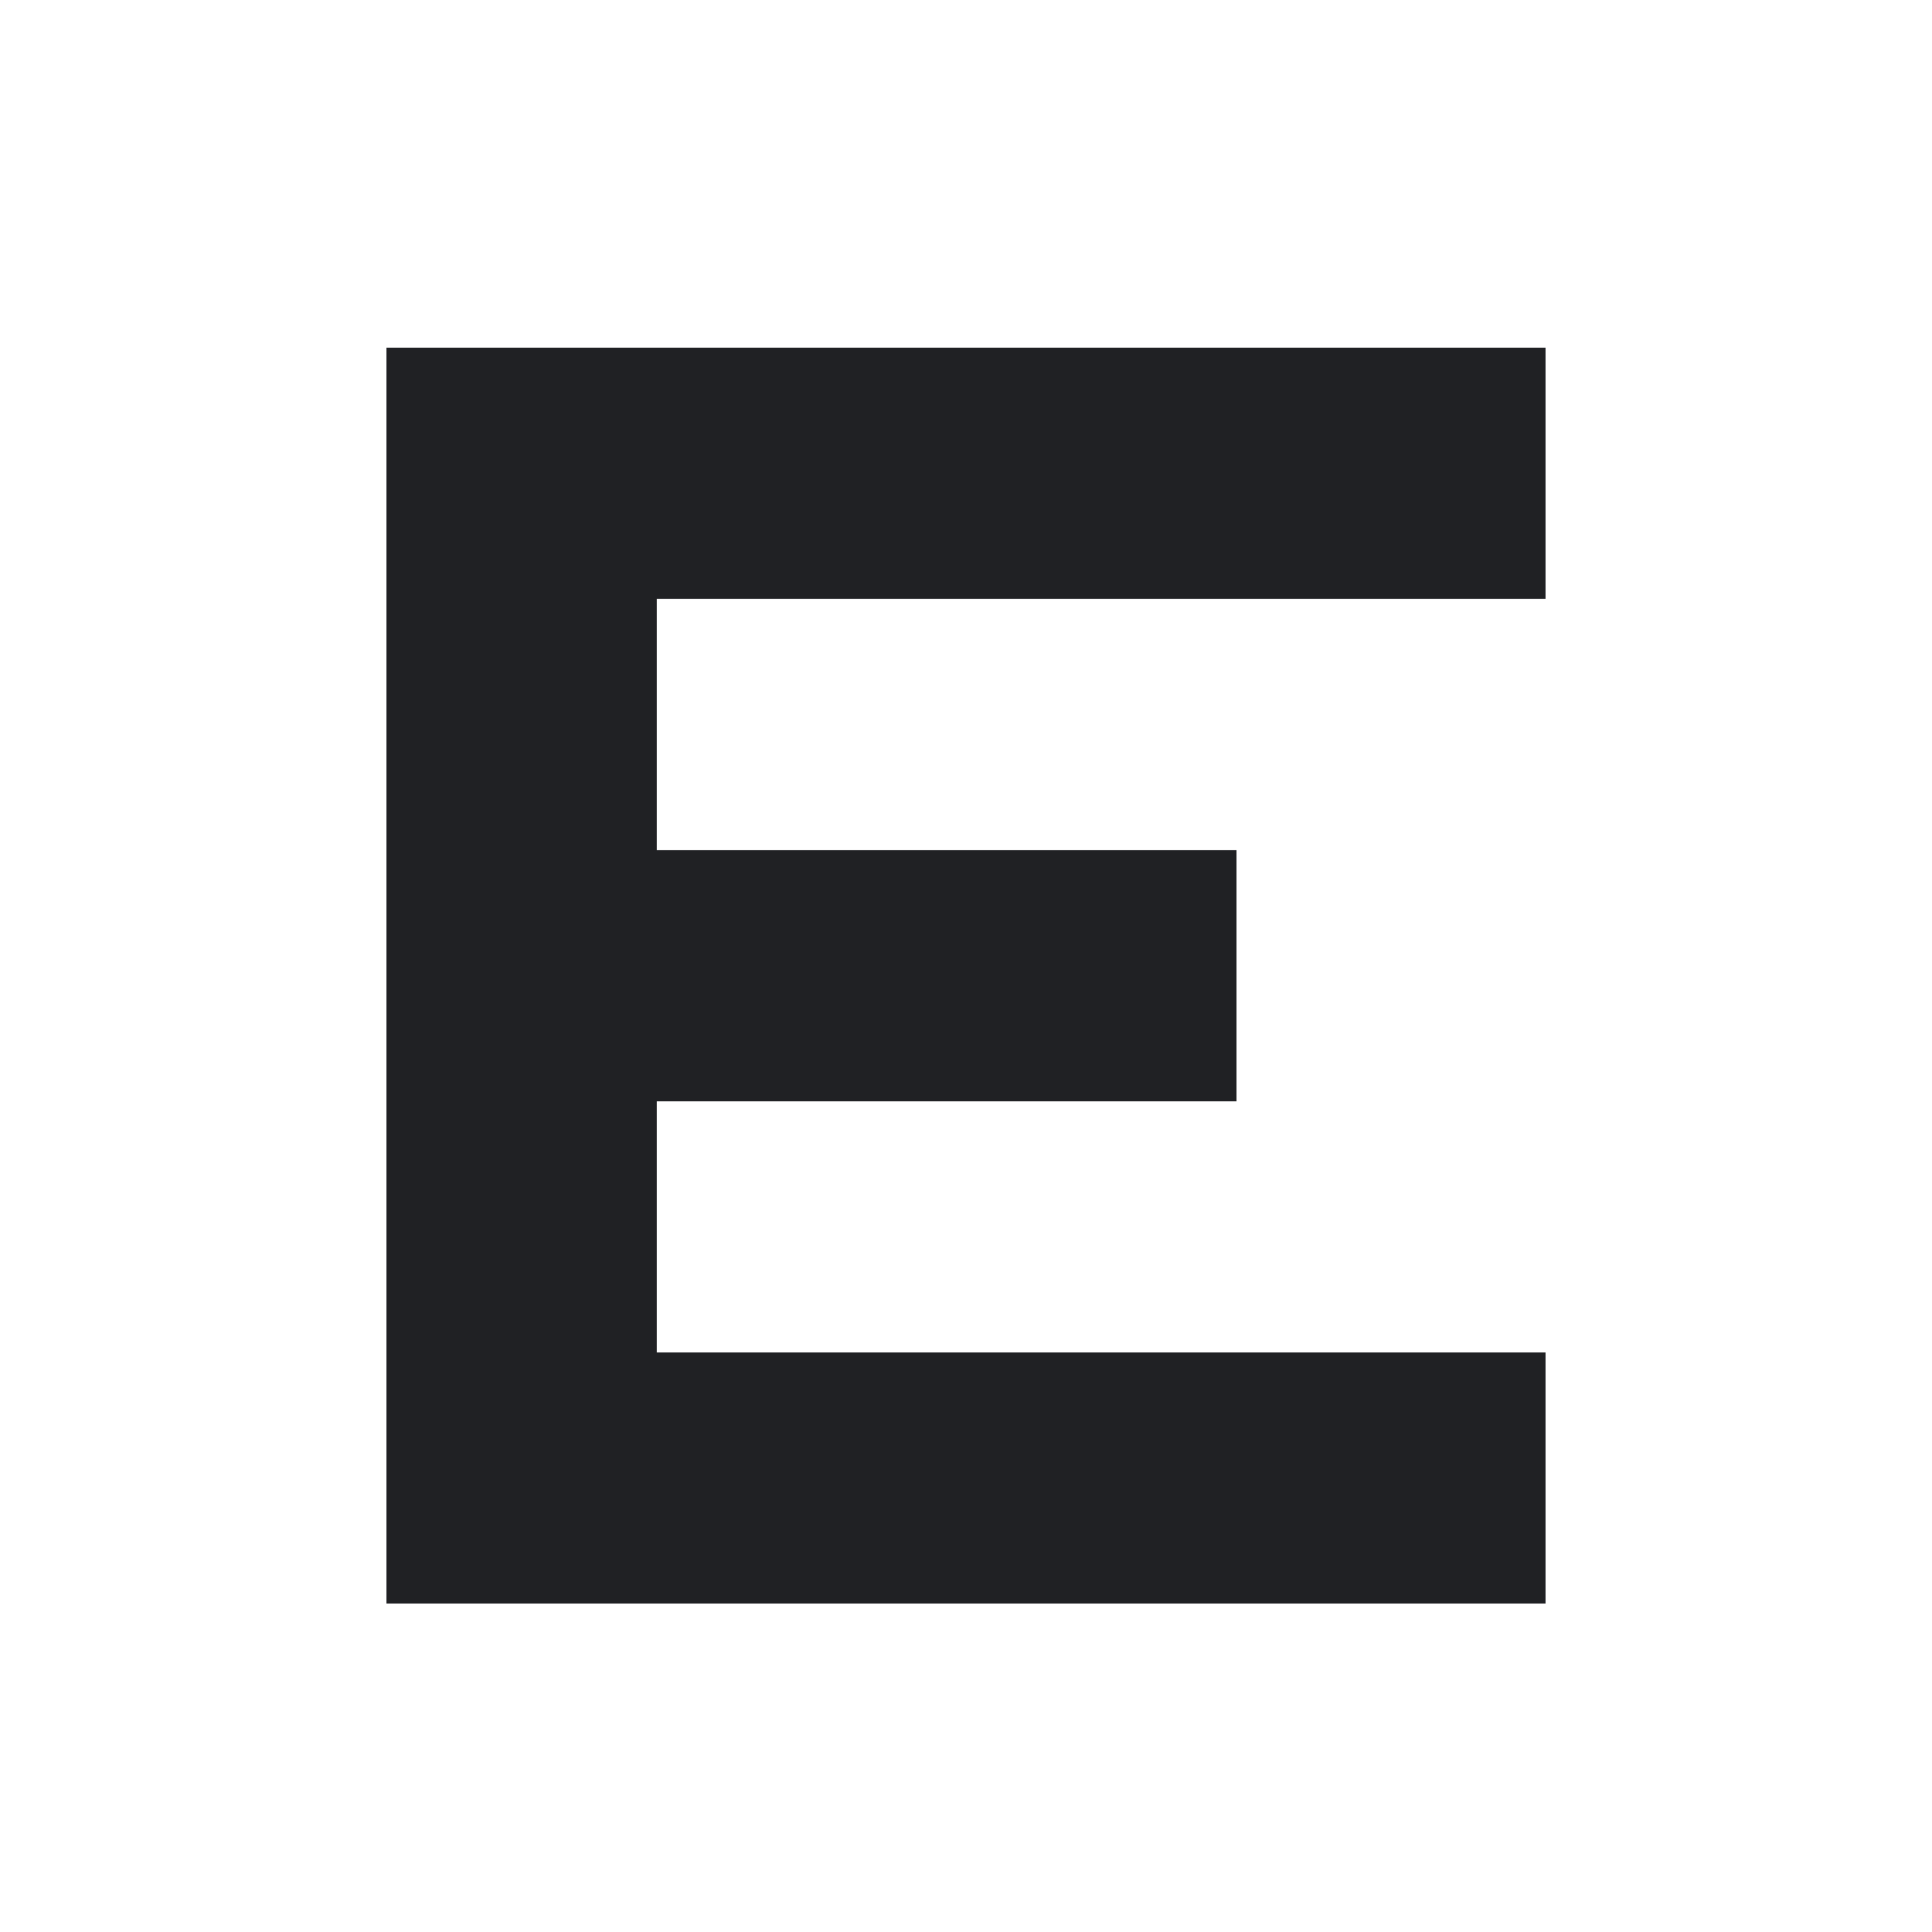
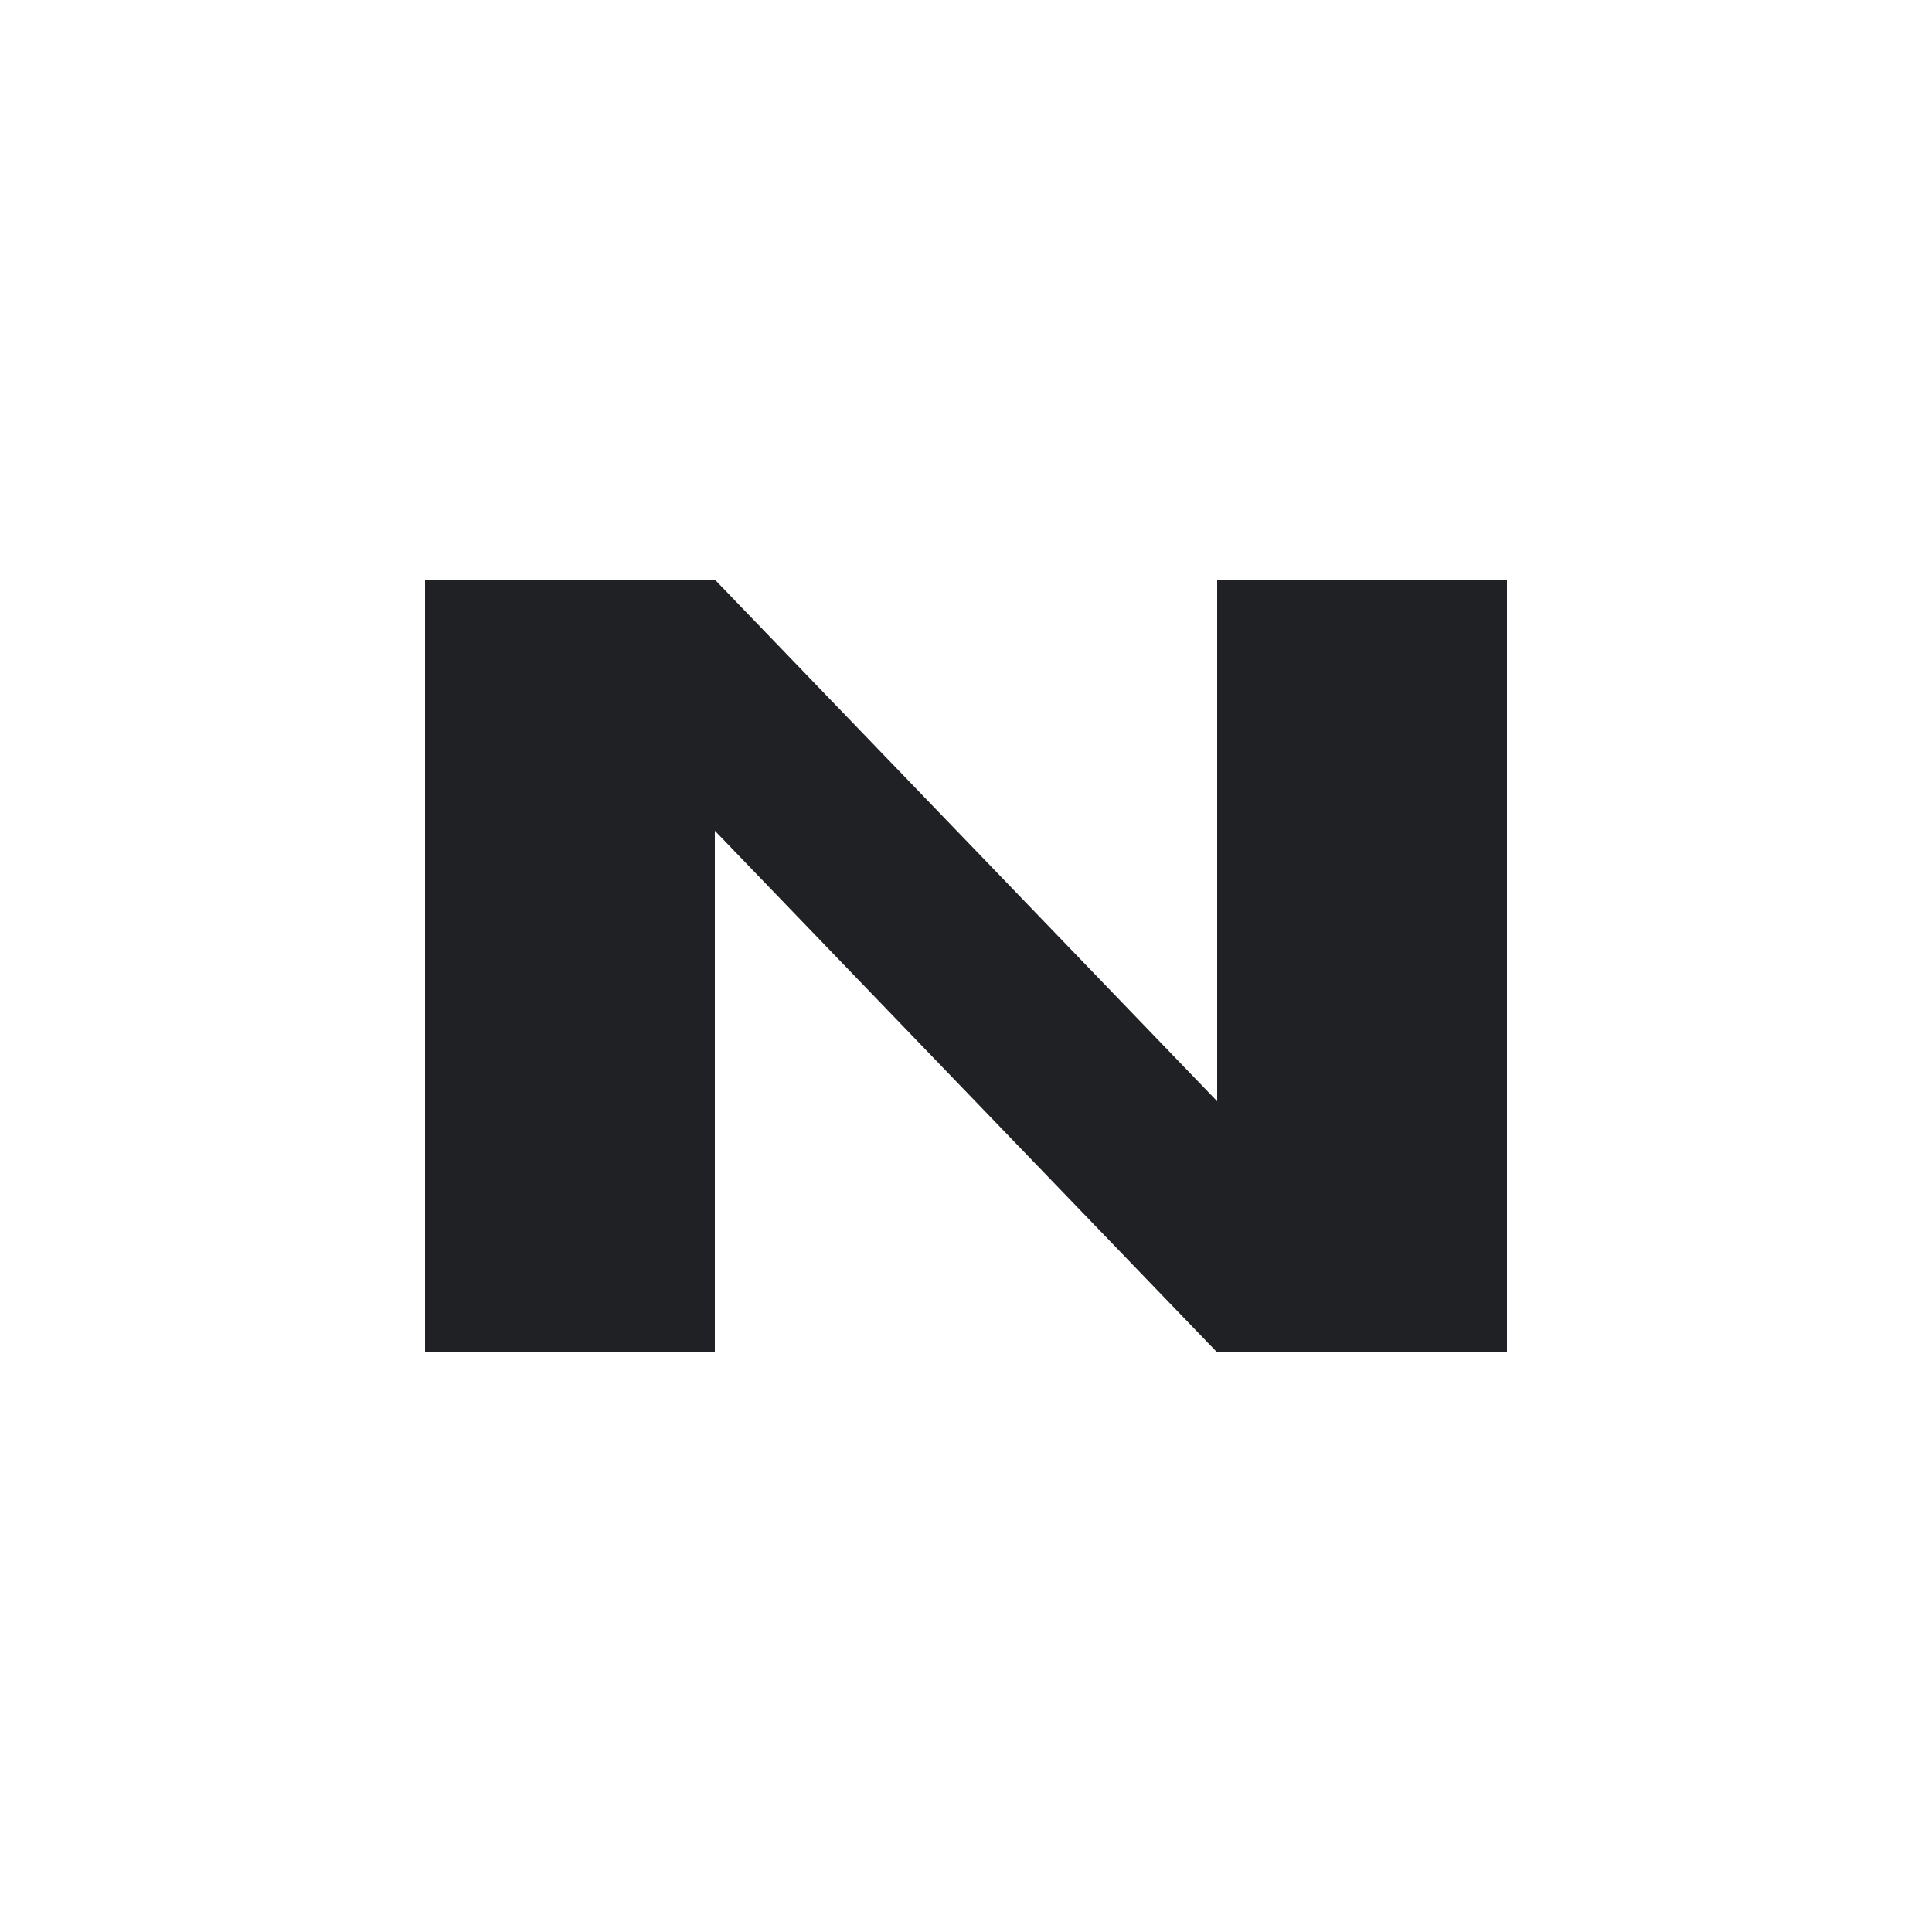
<svg xmlns="http://www.w3.org/2000/svg" viewBox="0 0 100 100">
-   <path fill="#202124" d="M20 18h60v13H34v13h30v13H34v13h46v13H20z" />
+   <path fill="#202124" d="M22 30h15l26 27V30h15v40H63L37 43v27H22z" />
</svg>
